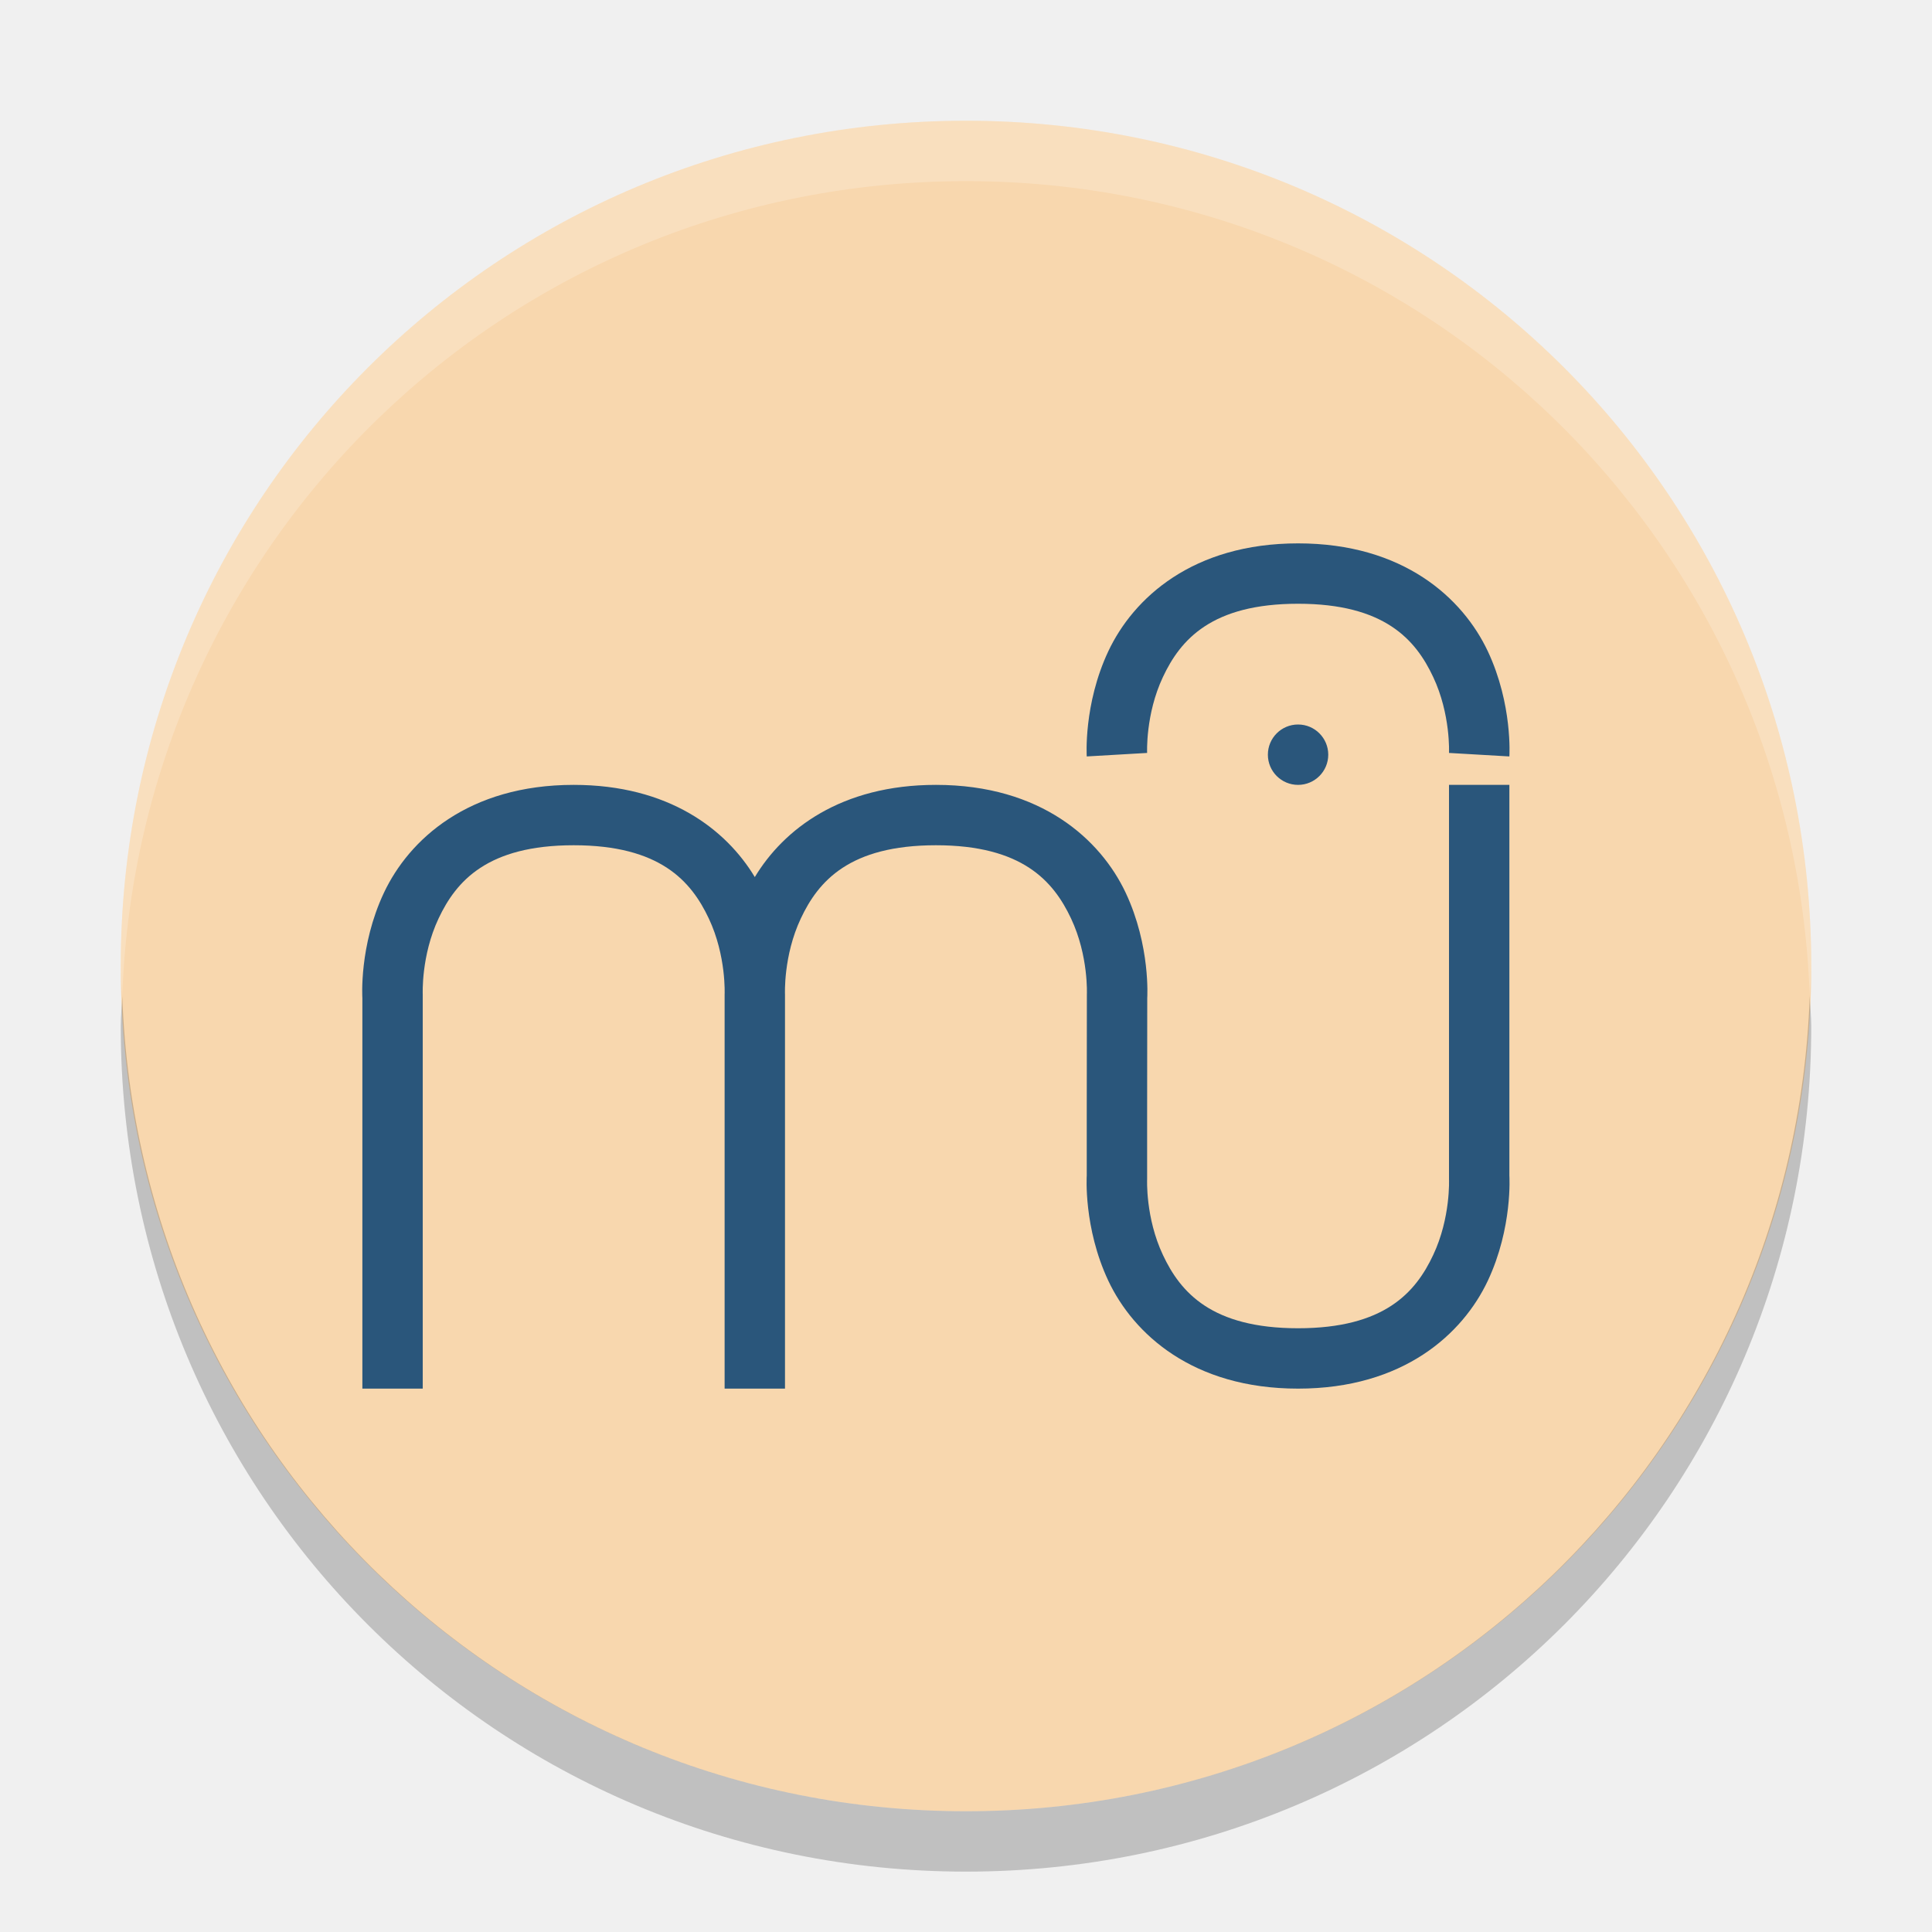
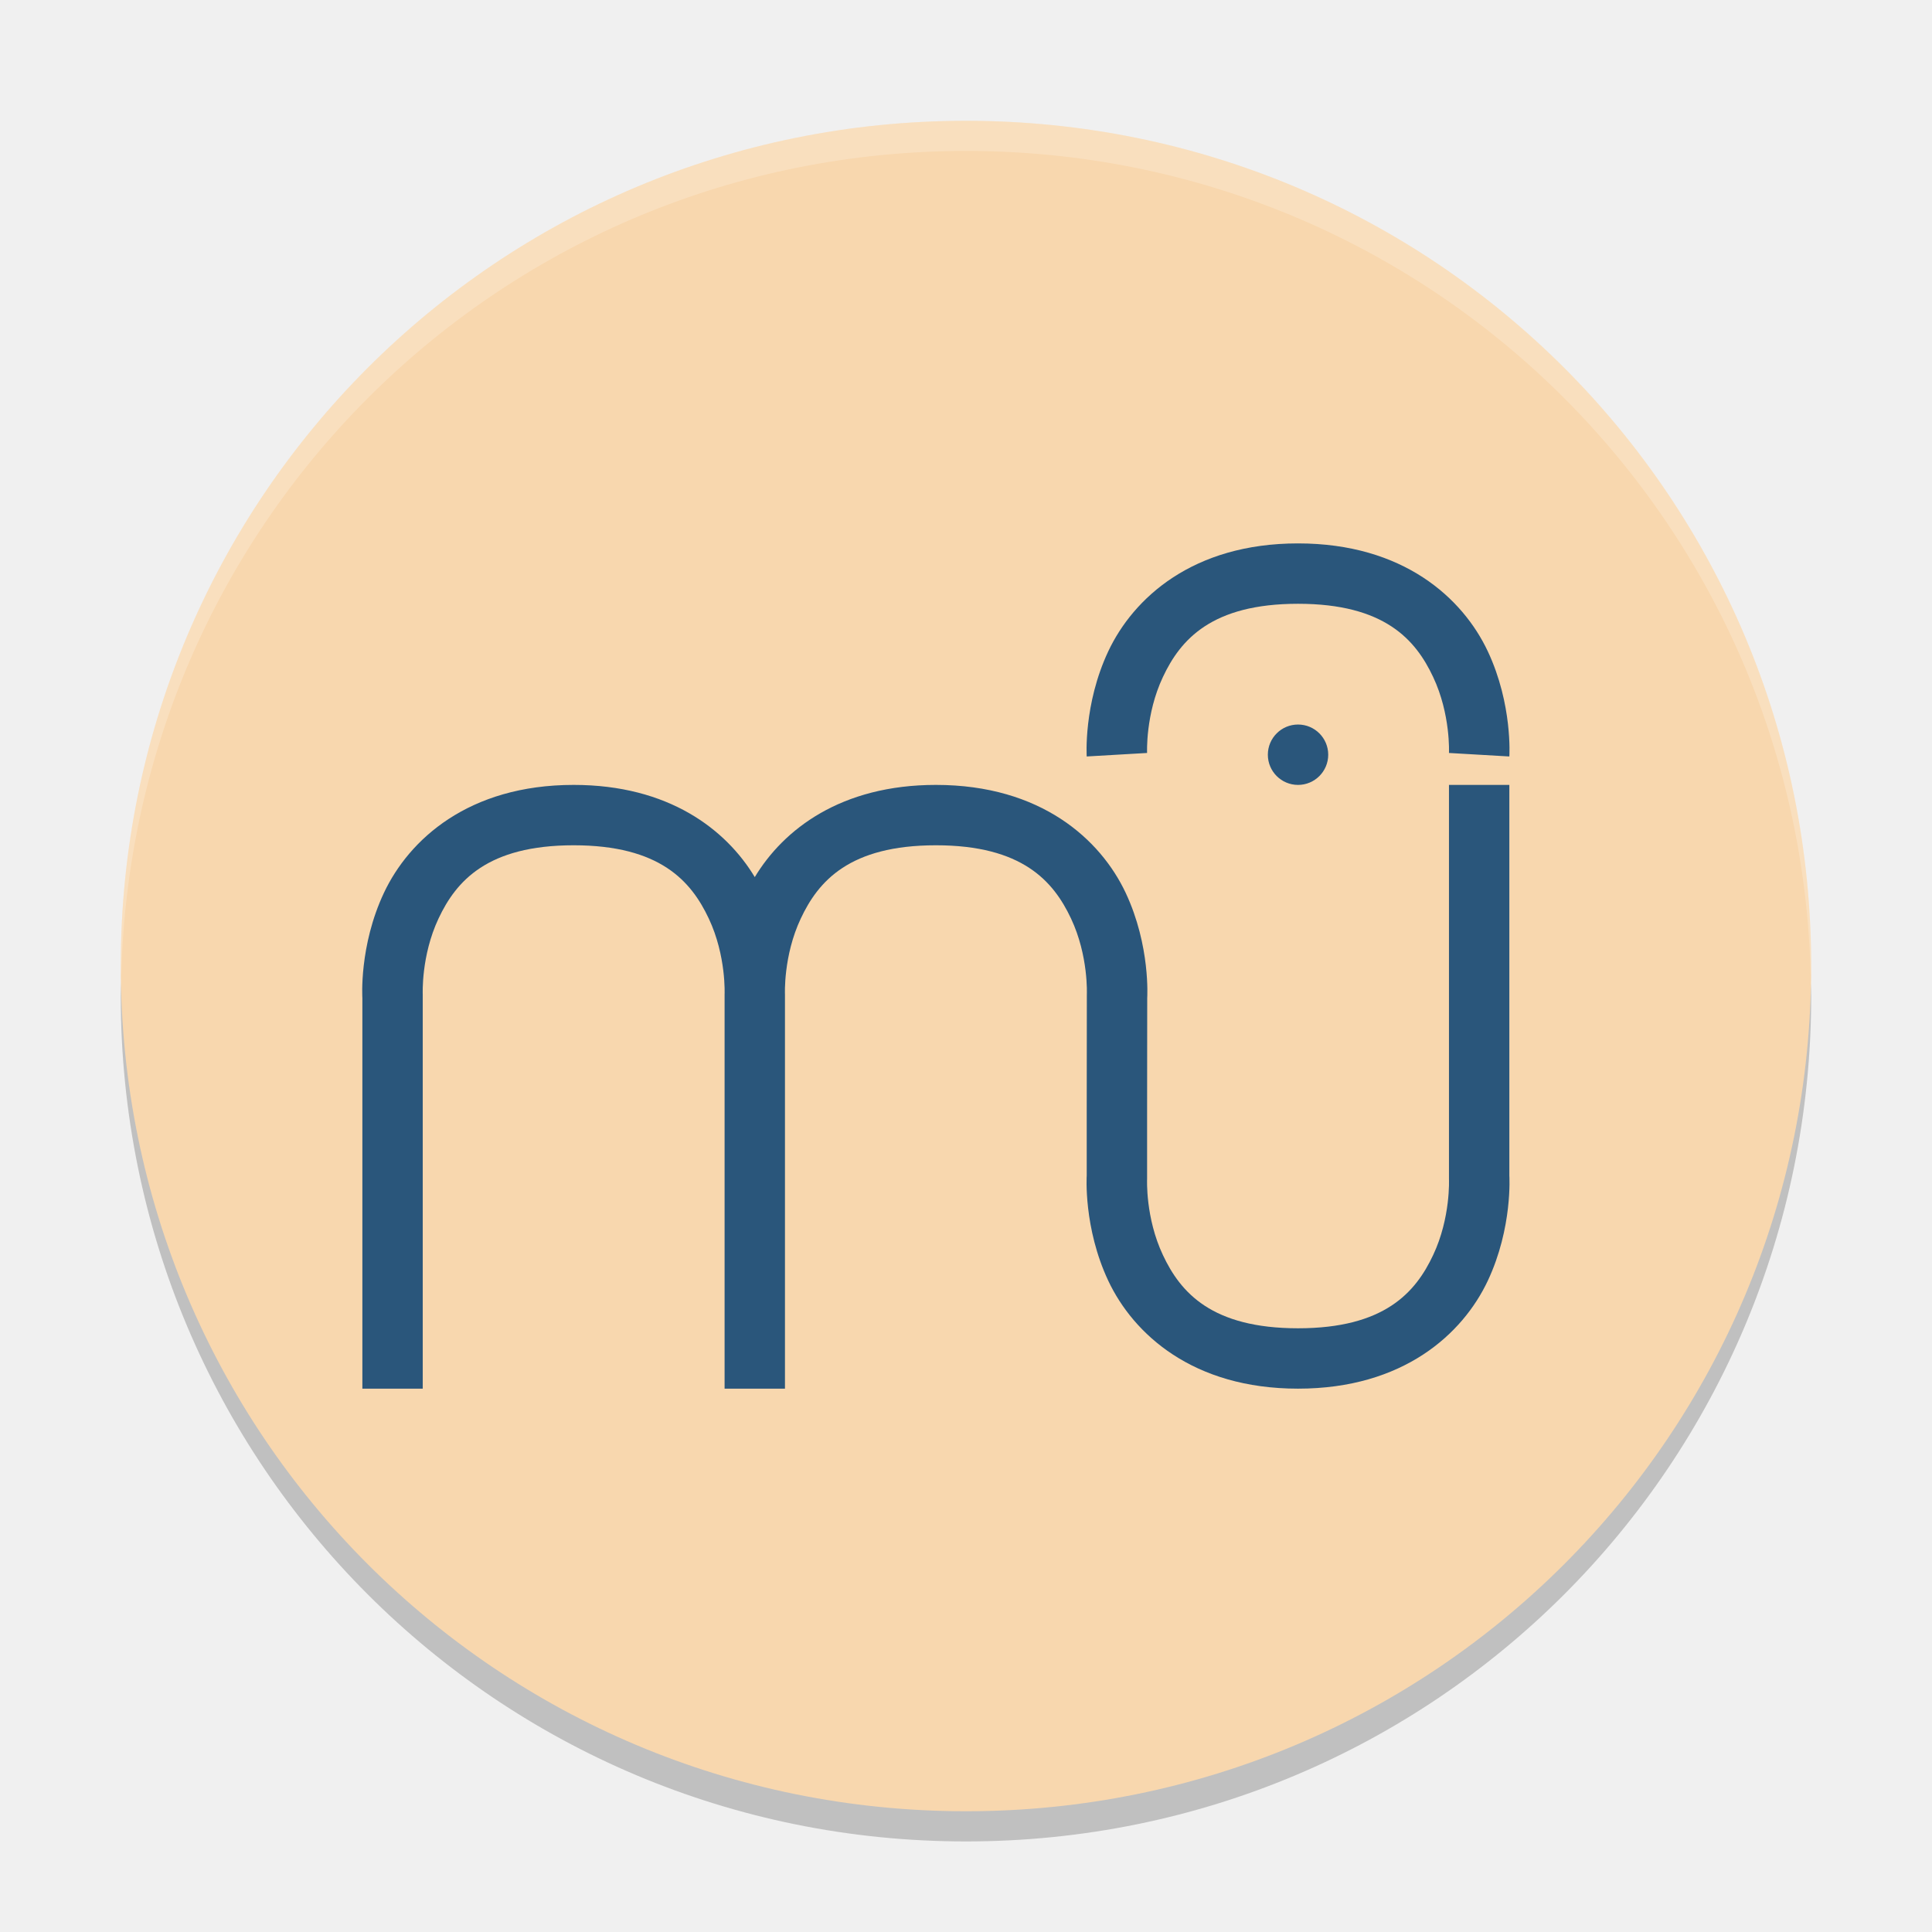
- <svg xmlns="http://www.w3.org/2000/svg" height="32" width="32" version="1">
-   <path fill="#f8d7ae" d="m16 2c-7.756 0-14 6.244-14 14s6.244 14 14 14 14-6.244 14-14-6.244-14-14-14z" />
-   <path opacity=".2" fill="#fff" d="m16 2c-7.756 0-14 6.244-14 14 0 0.169 0.019 0.333 0.025 0.5 0.264-7.521 6.388-13.5 13.975-13.5s13.711 5.979 13.975 13.5c0.006-0.167 0.025-0.331 0.025-0.5 0-7.756-6.244-14-14-14z" />
-   <path d="m21.5 9c-1.745 0-2.728 0.906-3.143 1.787-0.414 0.881-0.357 1.742-0.357 1.742l1-0.058s-0.03-0.639 0.262-1.258c0.291-0.62 0.808-1.213 2.238-1.213s1.947 0.593 2.238 1.213c0.292 0.619 0.262 1.258 0.262 1.258l1 0.058s0.057-0.861-0.357-1.742c-0.415-0.88-1.398-1.787-3.143-1.787zm0 3a0.5 0.5 0 0 0 -0.5 0.5 0.5 0.5 0 0 0 0.5 0.5 0.5 0.5 0 0 0 0.5 -0.5 0.5 0.5 0 0 0 -0.5 -0.5zm-11.998 1c-1.745 0-2.728 0.907-3.143 1.787-0.415 0.881-0.357 1.742-0.357 1.742v6.471h1v-6.529s-0.03-0.639 0.262-1.258c0.292-0.62 0.809-1.213 2.238-1.213 1.429 0 1.946 0.593 2.238 1.213 0.292 0.619 0.262 1.258 0.262 1.258v6.529h1v-6.529s-0.03-0.639 0.262-1.258c0.291-0.62 0.808-1.213 2.238-1.213 1.429 0 1.946 0.593 2.238 1.213 0.292 0.619 0.262 1.258 0.262 1.258v0.013l-0.002 2.016v0.971s-0.057 0.861 0.357 1.742c0.415 0.88 1.398 1.787 3.143 1.787s2.728-0.907 3.143-1.787c0.414-0.881 0.357-1.742 0.357-1.742v-6.471h-1v6.529s0.03 0.639-0.262 1.258c-0.291 0.62-0.808 1.213-2.238 1.213s-1.947-0.593-2.238-1.213c-0.292-0.619-0.262-1.258-0.262-1.258v-1.029l0.002-1.971s0.057-0.861-0.357-1.742c-0.415-0.88-1.398-1.787-3.143-1.787-1.573 0-2.524 0.737-3 1.527-0.476-0.79-1.427-1.527-3-1.527z" fill="#2a567b" fill-rule="evenodd" />
-   <path opacity=".2" d="m2.025 16.5c-0.006 0.167-0.025 0.331-0.025 0.5 0 7.756 6.244 14 14 14s14-6.244 14-14c0-0.169-0.02-0.333-0.025-0.5-0.264 7.521-6.388 13.5-13.975 13.5-7.587 0-13.711-5.979-13.975-13.5z" />
+ <svg xmlns="http://www.w3.org/2000/svg" height="64" width="64" version="1" id="svg2">
+   <defs id="defs14" />
+   <path style="opacity:0.2" d="m 4.051,32.001 c -0.012,0.334 -0.051,0.662 -0.051,1 C 4,48.512 16.488,61 31.999,61 47.511,61 59.998,48.512 59.998,33.001 c 0,-0.338 -0.039,-0.665 -0.051,-1 -0.528,15.042 -12.776,26.999 -27.949,26.999 -15.174,0 -27.421,-11.958 -27.949,-26.999 z" id="path10" />
+   <path style="fill:#f8d7ae" d="m 31.999,4.002 c -15.512,0 -27.999,12.488 -27.999,27.999 0,15.512 12.488,27.999 27.999,27.999 15.512,0 27.999,-12.488 27.999,-27.999 0,-15.512 -12.488,-27.999 -27.999,-27.999 z" id="path4" />
+   <path style="opacity:0.2;fill:#ffffff" d="M 32 4.002 C 16.488 4.002 4 16.488 4 32 C 4 32.114 4.011 32.224 4.018 32.336 C 4.369 17.135 16.711 5 32 5 C 47.289 5 59.631 17.135 59.982 32.336 C 59.989 32.224 60 32.113 60 32 C 60 16.488 47.512 4.002 32 4.002 z " id="path6" />
+   <path style="fill:#2a567b;fill-rule:evenodd" d="m 42.999,18.001 c -3.49,0 -5.456,1.813 -6.286,3.574 -0.828,1.762 -0.714,3.484 -0.714,3.484 l 2,-0.116 c 0,0 -0.06,-1.278 0.524,-2.516 0.582,-1.24 1.616,-2.426 4.476,-2.426 2.86,0 3.894,1.186 4.476,2.426 0.584,1.238 0.524,2.516 0.524,2.516 l 2,0.116 c 0,0 0.114,-1.722 -0.714,-3.484 -0.83,-1.761 -2.796,-3.574 -6.286,-3.574 z m 0,6 a 1,1 0 0 0 -1,1 1,1 0 0 0 1,1 1,1 0 0 0 1,-1 1,1 0 0 0 -1,-1 z m -23.995,2 c -3.489,0 -5.456,1.814 -6.285,3.574 -0.83,1.762 -0.715,3.484 -0.715,3.484 l 0,12.942 2,0 0,-13.058 c 0,0 -0.06,-1.278 0.523,-2.516 0.583,-1.24 1.617,-2.426 4.476,-2.426 2.858,0 3.892,1.186 4.476,2.426 0.584,1.238 0.524,2.516 0.524,2.516 l 0,13.058 2,0 0,-13.058 c 0,0 -0.06,-1.278 0.524,-2.516 0.582,-1.24 1.616,-2.426 4.476,-2.426 2.858,0 3.892,1.186 4.476,2.426 0.584,1.238 0.524,2.516 0.524,2.516 l 0,0.026 -0.004,4.032 0,1.942 c 0,0 -0.114,1.722 0.714,3.484 0.83,1.76 2.796,3.574 6.286,3.574 3.49,0 5.456,-1.814 6.286,-3.574 0.828,-1.762 0.714,-3.484 0.714,-3.484 l 0,-12.942 -2,0 0,13.058 c 0,0 0.06,1.278 -0.524,2.516 -0.582,1.24 -1.616,2.426 -4.476,2.426 -2.86,0 -3.894,-1.186 -4.476,-2.426 -0.584,-1.238 -0.524,-2.516 -0.524,-2.516 l 0,-2.058 0.004,-3.942 c 0,0 0.114,-1.722 -0.714,-3.484 -0.83,-1.76 -2.796,-3.574 -6.286,-3.574 -3.146,0 -5.048,1.474 -6,3.054 -0.952,-1.58 -2.854,-3.054 -6,-3.054 z" id="path8" />
</svg>
